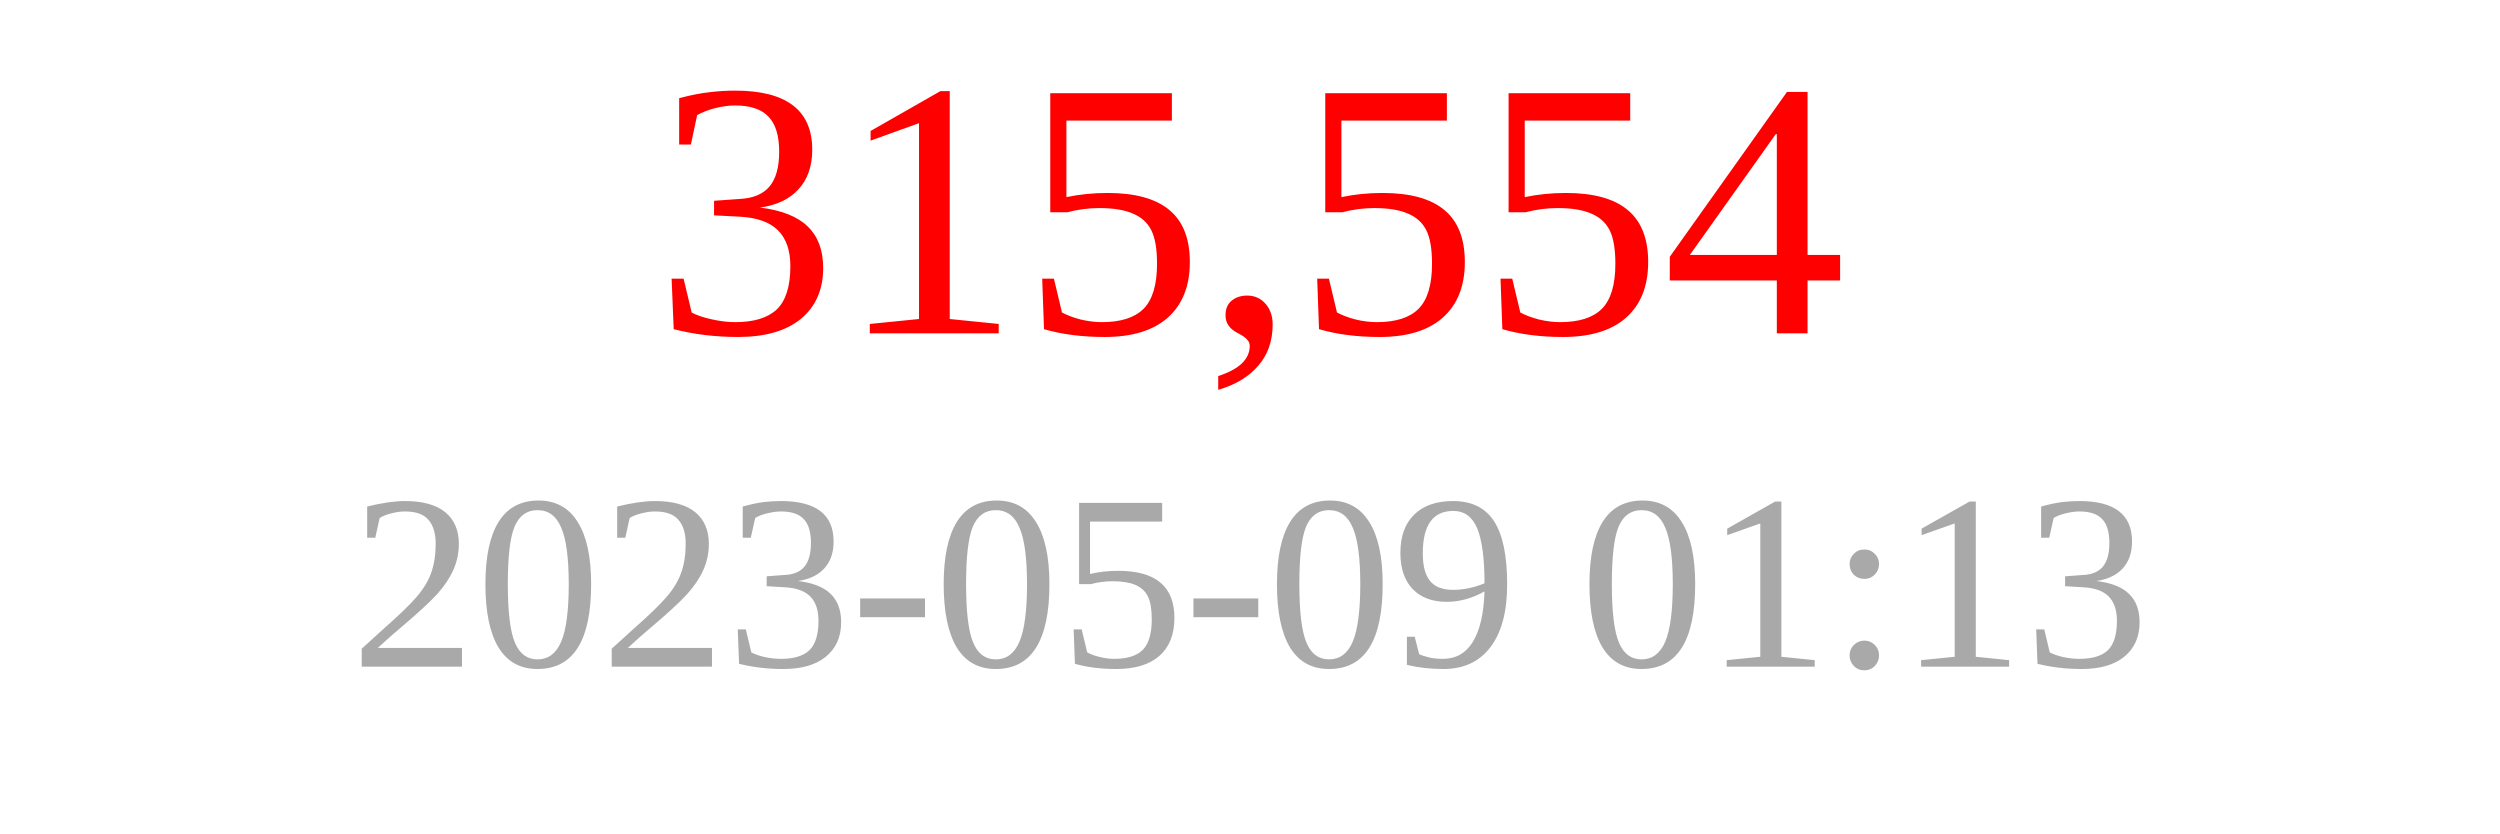
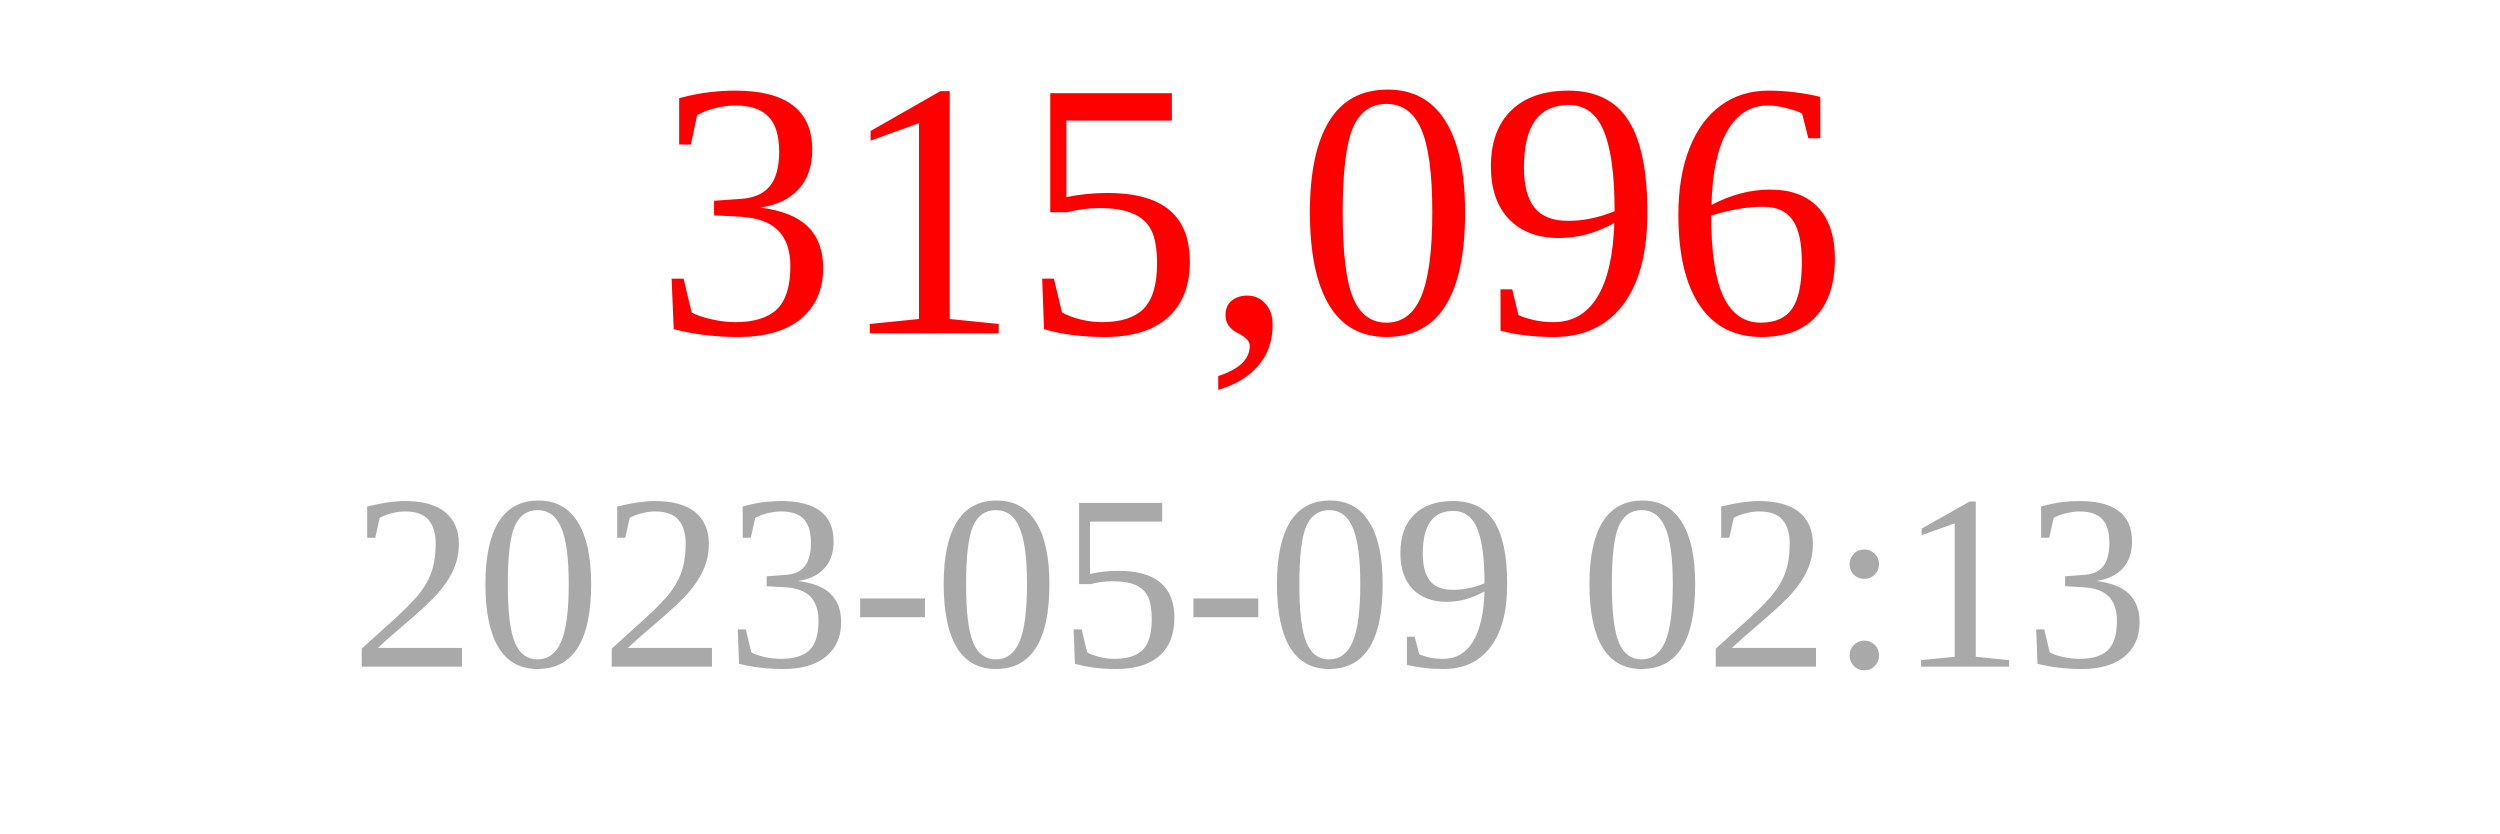
<svg xmlns="http://www.w3.org/2000/svg" width="150" height="50">
-   <text x="75" y="20" font-size="22" fill="red" text-anchor="middle">315,554</text>
-   <text x="75" y="40" font-size="15" fill="darkgray" text-anchor="middle">2023-05-09 01:13</text>
+   <text x="75" y="20" font-size="22" fill="red" text-anchor="middle">315,096</text>
+   <text x="75" y="40" font-size="15" fill="darkgray" text-anchor="middle">2023-05-09 02:13</text>
</svg>
